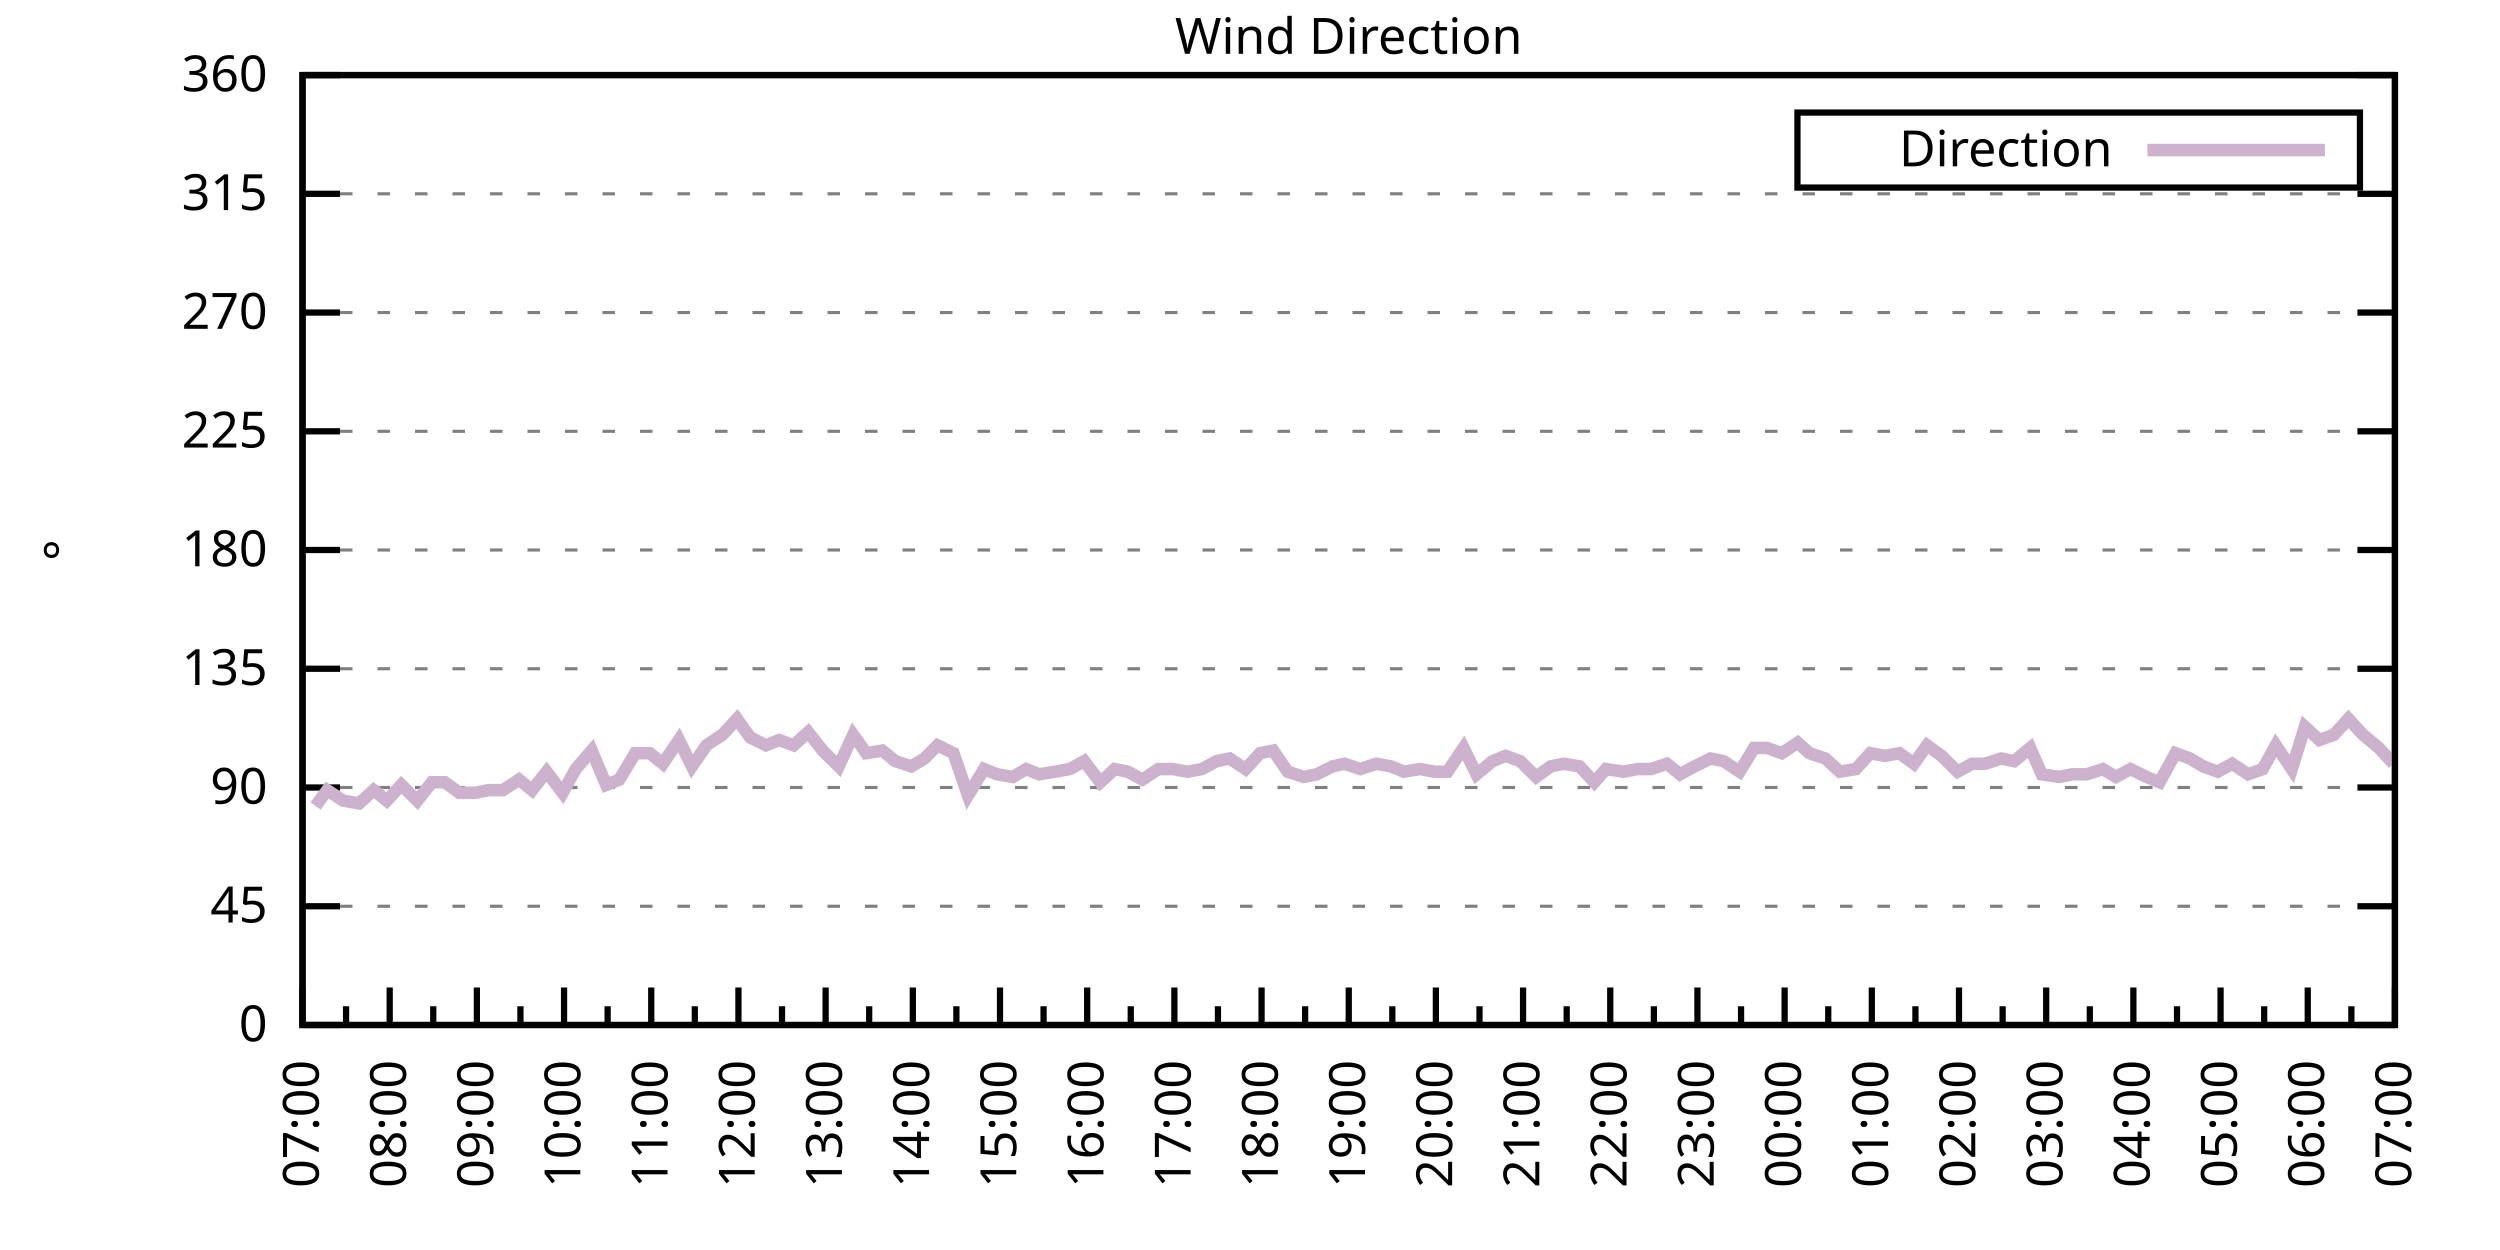
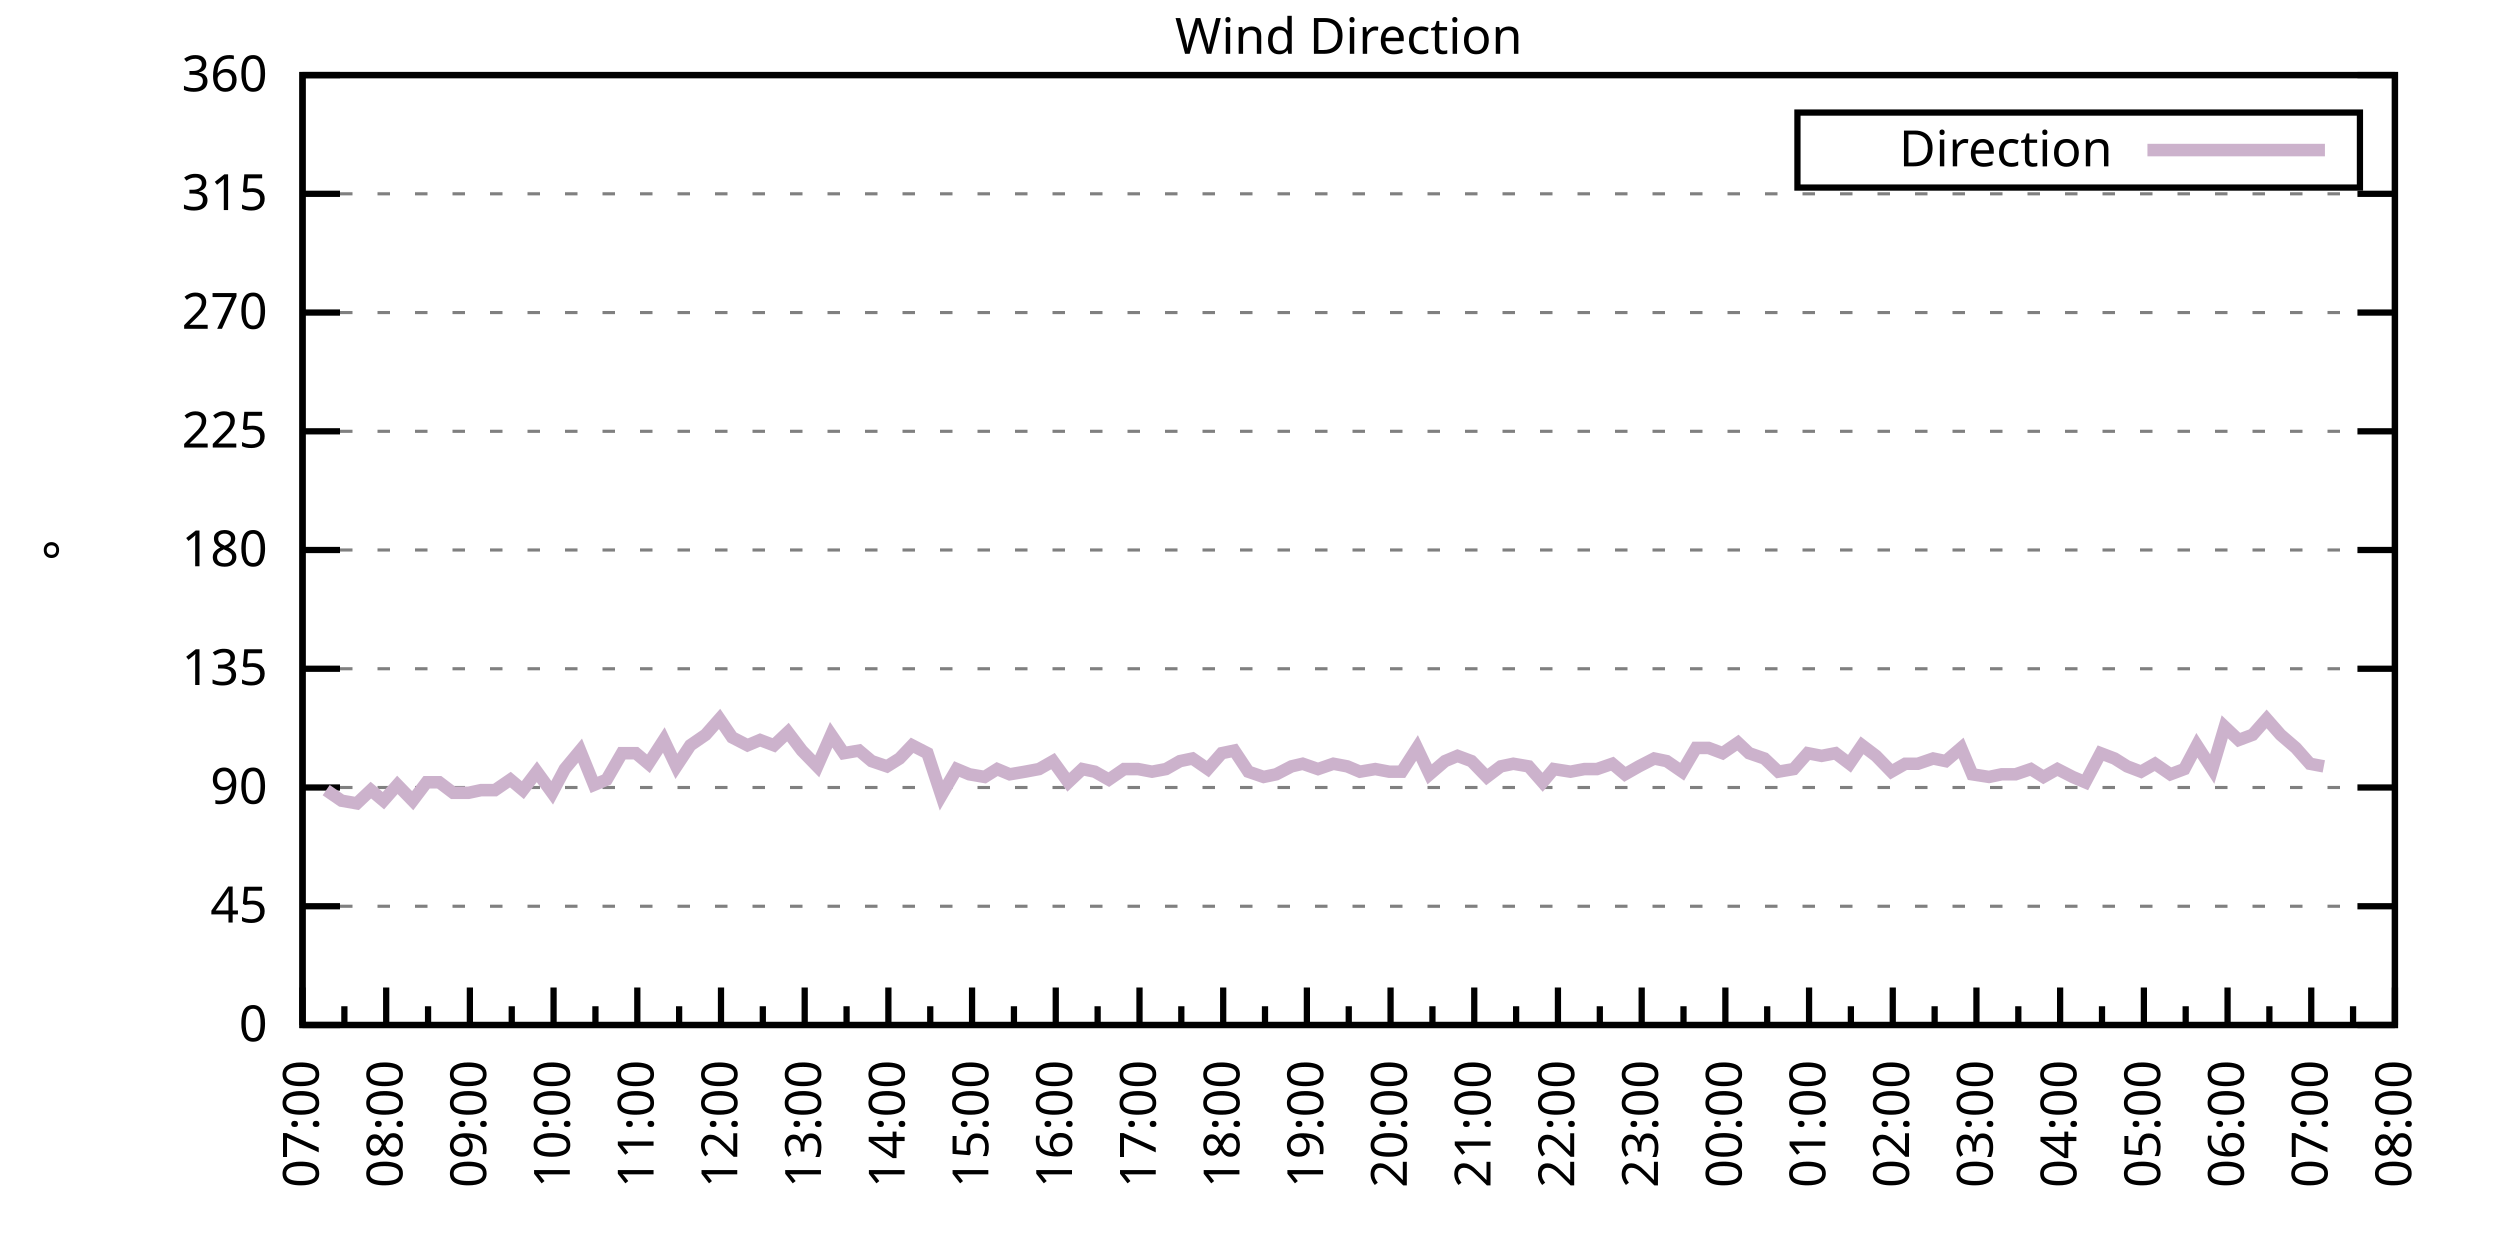
<svg xmlns="http://www.w3.org/2000/svg" xmlns:xlink="http://www.w3.org/1999/xlink" width="400" height="200" viewBox="0 0 400 200">
  <g id="gnuplot_canvas">
    <rect x="0" y="0" width="400" height="200" fill="none" />
    <defs>
      <circle id="gpDot" r="0.5" stroke-width="0.5" stroke="currentColor" />
      <path id="gpPt0" stroke-width="0.333" stroke="currentColor" d="M-1,0 h2 M0,-1 v2" />
      <path id="gpPt1" stroke-width="0.333" stroke="currentColor" d="M-1,-1 L1,1 M1,-1 L-1,1" />
      <path id="gpPt2" stroke-width="0.333" stroke="currentColor" d="M-1,0 L1,0 M0,-1 L0,1 M-1,-1 L1,1 M-1,1 L1,-1" />
      <rect id="gpPt3" stroke-width="0.333" stroke="currentColor" x="-1" y="-1" width="2" height="2" />
      <rect id="gpPt4" stroke-width="0.333" stroke="currentColor" fill="currentColor" x="-1" y="-1" width="2" height="2" />
      <circle id="gpPt5" stroke-width="0.333" stroke="currentColor" cx="0" cy="0" r="1" />
      <use xlink:href="#gpPt5" id="gpPt6" fill="currentColor" stroke="none" />
      <path id="gpPt7" stroke-width="0.333" stroke="currentColor" d="M0,-1.33 L-1.33,0.67 L1.33,0.67 z" />
      <use xlink:href="#gpPt7" id="gpPt8" fill="currentColor" stroke="none" />
      <use xlink:href="#gpPt7" id="gpPt9" stroke="currentColor" transform="rotate(180)" />
      <use xlink:href="#gpPt9" id="gpPt10" fill="currentColor" stroke="none" />
      <use xlink:href="#gpPt3" id="gpPt11" stroke="currentColor" transform="rotate(45)" />
      <use xlink:href="#gpPt11" id="gpPt12" fill="currentColor" stroke="none" />
      <path id="gpPt13" stroke-width="0.333" stroke="currentColor" d="M0,1.330 L1.265,0.411 L0.782,-1.067 L-0.782,-1.076 L-1.265,0.411 z" />
      <use xlink:href="#gpPt13" id="gpPt14" fill="currentColor" stroke="none" />
      <filter id="textbox" filterUnits="objectBoundingBox" x="0" y="0" height="1" width="1">
        <feFlood flood-color="white" flood-opacity="1" result="bgnd" />
        <feComposite in="SourceGraphic" in2="bgnd" operator="atop" />
      </filter>
      <filter id="greybox" filterUnits="objectBoundingBox" x="0" y="0" height="1" width="1">
        <feFlood flood-color="lightgrey" flood-opacity="1" result="grey" />
        <feComposite in="SourceGraphic" in2="grey" operator="atop" />
      </filter>
    </defs>
    <g fill="none" color="white" stroke="currentColor" stroke-width="1.00" stroke-linecap="butt" stroke-linejoin="miter">
</g>
    <g fill="none" color="black" stroke="currentColor" stroke-width="1.00" stroke-linecap="butt" stroke-linejoin="miter">
      <g stroke="none" shape-rendering="crispEdges">
        <polygon fill="rgb(255, 255, 255)" points="48.40,164.00 383.18,164.00 383.18,12.02 48.40,12.02 " />
      </g>
    </g>
    <g fill="none" color="black" stroke="currentColor" stroke-width="1.00" stroke-linecap="butt" stroke-linejoin="miter">
</g>
    <g fill="none" color="black" stroke="black" stroke-width="0.50" stroke-linecap="butt" stroke-linejoin="miter">
</g>
    <g fill="none" color="gray" stroke="currentColor" stroke-width="0.50" stroke-linecap="butt" stroke-linejoin="miter">
      <path stroke="gray" stroke-dasharray="2,4" class="gridline" d="M48.40,164.00 L383.19,164.00  " />
    </g>
    <g fill="none" color="gray" stroke="gray" stroke-width="1.00" stroke-linecap="butt" stroke-linejoin="miter">
</g>
    <g fill="none" color="black" stroke="currentColor" stroke-width="1.00" stroke-linecap="butt" stroke-linejoin="miter">
      <path stroke="black" d="M48.40,164.00 L54.40,164.00 M383.19,164.00 L377.19,164.00  " />
      <g transform="translate(42.80,166.60)" stroke="none" fill="black" font-family="Sans" font-size="8.00" text-anchor="end">
        <text>
          <tspan font-family="Sans"> 0</tspan>
        </text>
      </g>
    </g>
    <g fill="none" color="black" stroke="currentColor" stroke-width="1.00" stroke-linecap="butt" stroke-linejoin="miter">
</g>
    <g fill="none" color="black" stroke="black" stroke-width="0.50" stroke-linecap="butt" stroke-linejoin="miter">
</g>
    <g fill="none" color="gray" stroke="currentColor" stroke-width="0.50" stroke-linecap="butt" stroke-linejoin="miter">
      <path stroke="gray" stroke-dasharray="2,4" class="gridline" d="M48.40,145.00 L383.19,145.00  " />
    </g>
    <g fill="none" color="gray" stroke="gray" stroke-width="1.00" stroke-linecap="butt" stroke-linejoin="miter">
</g>
    <g fill="none" color="black" stroke="currentColor" stroke-width="1.00" stroke-linecap="butt" stroke-linejoin="miter">
      <path stroke="black" d="M48.40,145.00 L54.40,145.00 M383.19,145.00 L377.19,145.00  " />
      <g transform="translate(42.80,147.60)" stroke="none" fill="black" font-family="Sans" font-size="8.00" text-anchor="end">
        <text>
          <tspan font-family="Sans"> 45</tspan>
        </text>
      </g>
    </g>
    <g fill="none" color="black" stroke="currentColor" stroke-width="1.00" stroke-linecap="butt" stroke-linejoin="miter">
</g>
    <g fill="none" color="black" stroke="black" stroke-width="0.50" stroke-linecap="butt" stroke-linejoin="miter">
</g>
    <g fill="none" color="gray" stroke="currentColor" stroke-width="0.50" stroke-linecap="butt" stroke-linejoin="miter">
      <path stroke="gray" stroke-dasharray="2,4" class="gridline" d="M48.40,126.00 L383.19,126.00  " />
    </g>
    <g fill="none" color="gray" stroke="gray" stroke-width="1.00" stroke-linecap="butt" stroke-linejoin="miter">
</g>
    <g fill="none" color="black" stroke="currentColor" stroke-width="1.00" stroke-linecap="butt" stroke-linejoin="miter">
      <path stroke="black" d="M48.40,126.00 L54.40,126.00 M383.19,126.00 L377.19,126.00  " />
      <g transform="translate(42.80,128.60)" stroke="none" fill="black" font-family="Sans" font-size="8.00" text-anchor="end">
        <text>
          <tspan font-family="Sans"> 90</tspan>
        </text>
      </g>
    </g>
    <g fill="none" color="black" stroke="currentColor" stroke-width="1.00" stroke-linecap="butt" stroke-linejoin="miter">
</g>
    <g fill="none" color="black" stroke="black" stroke-width="0.50" stroke-linecap="butt" stroke-linejoin="miter">
</g>
    <g fill="none" color="gray" stroke="currentColor" stroke-width="0.50" stroke-linecap="butt" stroke-linejoin="miter">
      <path stroke="gray" stroke-dasharray="2,4" class="gridline" d="M48.40,107.00 L383.19,107.00  " />
    </g>
    <g fill="none" color="gray" stroke="gray" stroke-width="1.00" stroke-linecap="butt" stroke-linejoin="miter">
</g>
    <g fill="none" color="black" stroke="currentColor" stroke-width="1.00" stroke-linecap="butt" stroke-linejoin="miter">
      <path stroke="black" d="M48.40,107.00 L54.40,107.00 M383.19,107.00 L377.19,107.00  " />
      <g transform="translate(42.80,109.60)" stroke="none" fill="black" font-family="Sans" font-size="8.00" text-anchor="end">
        <text>
          <tspan font-family="Sans"> 135</tspan>
        </text>
      </g>
    </g>
    <g fill="none" color="black" stroke="currentColor" stroke-width="1.00" stroke-linecap="butt" stroke-linejoin="miter">
</g>
    <g fill="none" color="black" stroke="black" stroke-width="0.50" stroke-linecap="butt" stroke-linejoin="miter">
</g>
    <g fill="none" color="gray" stroke="currentColor" stroke-width="0.50" stroke-linecap="butt" stroke-linejoin="miter">
      <path stroke="gray" stroke-dasharray="2,4" class="gridline" d="M48.40,88.00 L383.19,88.00  " />
    </g>
    <g fill="none" color="gray" stroke="gray" stroke-width="1.00" stroke-linecap="butt" stroke-linejoin="miter">
</g>
    <g fill="none" color="black" stroke="currentColor" stroke-width="1.00" stroke-linecap="butt" stroke-linejoin="miter">
      <path stroke="black" d="M48.40,88.00 L54.40,88.00 M383.19,88.00 L377.19,88.00  " />
      <g transform="translate(42.80,90.60)" stroke="none" fill="black" font-family="Sans" font-size="8.00" text-anchor="end">
        <text>
          <tspan font-family="Sans"> 180</tspan>
        </text>
      </g>
    </g>
    <g fill="none" color="black" stroke="currentColor" stroke-width="1.00" stroke-linecap="butt" stroke-linejoin="miter">
</g>
    <g fill="none" color="black" stroke="black" stroke-width="0.50" stroke-linecap="butt" stroke-linejoin="miter">
</g>
    <g fill="none" color="gray" stroke="currentColor" stroke-width="0.50" stroke-linecap="butt" stroke-linejoin="miter">
      <path stroke="gray" stroke-dasharray="2,4" class="gridline" d="M48.40,69.01 L383.19,69.01  " />
    </g>
    <g fill="none" color="gray" stroke="gray" stroke-width="1.00" stroke-linecap="butt" stroke-linejoin="miter">
</g>
    <g fill="none" color="black" stroke="currentColor" stroke-width="1.00" stroke-linecap="butt" stroke-linejoin="miter">
      <path stroke="black" d="M48.40,69.01 L54.40,69.01 M383.19,69.01 L377.19,69.01  " />
      <g transform="translate(42.80,71.61)" stroke="none" fill="black" font-family="Sans" font-size="8.00" text-anchor="end">
        <text>
          <tspan font-family="Sans"> 225</tspan>
        </text>
      </g>
    </g>
    <g fill="none" color="black" stroke="currentColor" stroke-width="1.00" stroke-linecap="butt" stroke-linejoin="miter">
</g>
    <g fill="none" color="black" stroke="black" stroke-width="0.50" stroke-linecap="butt" stroke-linejoin="miter">
</g>
    <g fill="none" color="gray" stroke="currentColor" stroke-width="0.50" stroke-linecap="butt" stroke-linejoin="miter">
      <path stroke="gray" stroke-dasharray="2,4" class="gridline" d="M48.40,50.01 L383.19,50.01  " />
    </g>
    <g fill="none" color="gray" stroke="gray" stroke-width="1.00" stroke-linecap="butt" stroke-linejoin="miter">
</g>
    <g fill="none" color="black" stroke="currentColor" stroke-width="1.00" stroke-linecap="butt" stroke-linejoin="miter">
      <path stroke="black" d="M48.40,50.01 L54.40,50.01 M383.19,50.01 L377.19,50.01  " />
      <g transform="translate(42.80,52.61)" stroke="none" fill="black" font-family="Sans" font-size="8.00" text-anchor="end">
        <text>
          <tspan font-family="Sans"> 270</tspan>
        </text>
      </g>
    </g>
    <g fill="none" color="black" stroke="currentColor" stroke-width="1.00" stroke-linecap="butt" stroke-linejoin="miter">
</g>
    <g fill="none" color="black" stroke="black" stroke-width="0.50" stroke-linecap="butt" stroke-linejoin="miter">
</g>
    <g fill="none" color="gray" stroke="currentColor" stroke-width="0.50" stroke-linecap="butt" stroke-linejoin="miter">
      <path stroke="gray" stroke-dasharray="2,4" class="gridline" d="M48.40,31.01 L383.19,31.01  " />
    </g>
    <g fill="none" color="gray" stroke="gray" stroke-width="1.00" stroke-linecap="butt" stroke-linejoin="miter">
</g>
    <g fill="none" color="black" stroke="currentColor" stroke-width="1.00" stroke-linecap="butt" stroke-linejoin="miter">
      <path stroke="black" d="M48.40,31.01 L54.40,31.01 M383.19,31.01 L377.19,31.01  " />
      <g transform="translate(42.80,33.61)" stroke="none" fill="black" font-family="Sans" font-size="8.00" text-anchor="end">
        <text>
          <tspan font-family="Sans"> 315</tspan>
        </text>
      </g>
    </g>
    <g fill="none" color="black" stroke="currentColor" stroke-width="1.00" stroke-linecap="butt" stroke-linejoin="miter">
</g>
    <g fill="none" color="black" stroke="black" stroke-width="0.50" stroke-linecap="butt" stroke-linejoin="miter">
</g>
    <g fill="none" color="gray" stroke="currentColor" stroke-width="0.50" stroke-linecap="butt" stroke-linejoin="miter">
      <path stroke="gray" stroke-dasharray="2,4" class="gridline" d="M48.40,12.01 L383.19,12.01  " />
    </g>
    <g fill="none" color="gray" stroke="gray" stroke-width="1.00" stroke-linecap="butt" stroke-linejoin="miter">
</g>
    <g fill="none" color="black" stroke="currentColor" stroke-width="1.00" stroke-linecap="butt" stroke-linejoin="miter">
      <path stroke="black" d="M48.40,12.01 L54.40,12.01 M383.19,12.01 L377.19,12.01  " />
      <g transform="translate(42.80,14.61)" stroke="none" fill="black" font-family="Sans" font-size="8.00" text-anchor="end">
        <text>
          <tspan font-family="Sans"> 360</tspan>
        </text>
      </g>
    </g>
    <g fill="none" color="black" stroke="currentColor" stroke-width="1.00" stroke-linecap="butt" stroke-linejoin="miter">
      <path stroke="black" d="M48.40,164.00 L48.40,158.00  " />
      <g transform="translate(51.00,169.60) rotate(270)" stroke="none" fill="black" font-family="Sans" font-size="8.00" text-anchor="end">
        <text>
          <tspan font-family="Sans">07:00</tspan>
        </text>
      </g>
    </g>
    <g fill="none" color="black" stroke="currentColor" stroke-width="1.00" stroke-linecap="butt" stroke-linejoin="miter">
-       <path stroke="black" d="M55.37,164.00 L55.37,161.00 M62.35,164.00 L62.35,158.00  " />
-       <g transform="translate(64.95,169.60) rotate(270)" stroke="none" fill="black" font-family="Sans" font-size="8.00" text-anchor="end">
+       <path stroke="black" d="M55.10,164.00 L55.10,161.00 M61.79,164.00 L61.79,158.00  " />
+       <g transform="translate(64.39,169.60) rotate(270)" stroke="none" fill="black" font-family="Sans" font-size="8.00" text-anchor="end">
        <text>
          <tspan font-family="Sans">08:00</tspan>
        </text>
      </g>
    </g>
    <g fill="none" color="black" stroke="currentColor" stroke-width="1.00" stroke-linecap="butt" stroke-linejoin="miter">
-       <path stroke="black" d="M69.32,164.00 L69.32,161.00 M76.30,164.00 L76.30,158.00  " />
-       <g transform="translate(78.90,169.60) rotate(270)" stroke="none" fill="black" font-family="Sans" font-size="8.00" text-anchor="end">
+       <path stroke="black" d="M68.49,164.00 L68.49,161.00 M75.18,164.00 L75.18,158.00  " />
+       <g transform="translate(77.78,169.60) rotate(270)" stroke="none" fill="black" font-family="Sans" font-size="8.00" text-anchor="end">
        <text>
          <tspan font-family="Sans">09:00</tspan>
        </text>
      </g>
    </g>
    <g fill="none" color="black" stroke="currentColor" stroke-width="1.00" stroke-linecap="butt" stroke-linejoin="miter">
-       <path stroke="black" d="M83.27,164.00 L83.27,161.00 M90.25,164.00 L90.25,158.00  " />
-       <g transform="translate(92.85,169.60) rotate(270)" stroke="none" fill="black" font-family="Sans" font-size="8.00" text-anchor="end">
+       <path stroke="black" d="M81.88,164.00 L81.88,161.00 M88.57,164.00 L88.57,158.00  " />
+       <g transform="translate(91.17,169.60) rotate(270)" stroke="none" fill="black" font-family="Sans" font-size="8.00" text-anchor="end">
        <text>
          <tspan font-family="Sans">10:00</tspan>
        </text>
      </g>
    </g>
    <g fill="none" color="black" stroke="currentColor" stroke-width="1.00" stroke-linecap="butt" stroke-linejoin="miter">
-       <path stroke="black" d="M97.22,164.00 L97.22,161.00 M104.20,164.00 L104.20,158.00  " />
-       <g transform="translate(106.80,169.60) rotate(270)" stroke="none" fill="black" font-family="Sans" font-size="8.00" text-anchor="end">
+       <path stroke="black" d="M95.27,164.00 L95.27,161.00 M101.97,164.00 L101.97,158.00  " />
+       <g transform="translate(104.57,169.60) rotate(270)" stroke="none" fill="black" font-family="Sans" font-size="8.00" text-anchor="end">
        <text>
          <tspan font-family="Sans">11:00</tspan>
        </text>
      </g>
    </g>
    <g fill="none" color="black" stroke="currentColor" stroke-width="1.00" stroke-linecap="butt" stroke-linejoin="miter">
-       <path stroke="black" d="M111.17,164.00 L111.17,161.00 M118.15,164.00 L118.15,158.00  " />
-       <g transform="translate(120.75,169.60) rotate(270)" stroke="none" fill="black" font-family="Sans" font-size="8.00" text-anchor="end">
+       <path stroke="black" d="M108.66,164.00 L108.66,161.00 M115.36,164.00 L115.36,158.00  " />
+       <g transform="translate(117.96,169.60) rotate(270)" stroke="none" fill="black" font-family="Sans" font-size="8.00" text-anchor="end">
        <text>
          <tspan font-family="Sans">12:00</tspan>
        </text>
      </g>
    </g>
    <g fill="none" color="black" stroke="currentColor" stroke-width="1.00" stroke-linecap="butt" stroke-linejoin="miter">
-       <path stroke="black" d="M125.12,164.00 L125.12,161.00 M132.10,164.00 L132.10,158.00  " />
-       <g transform="translate(134.70,169.60) rotate(270)" stroke="none" fill="black" font-family="Sans" font-size="8.00" text-anchor="end">
+       <path stroke="black" d="M122.05,164.00 L122.05,161.00 M128.75,164.00 L128.75,158.00  " />
+       <g transform="translate(131.35,169.60) rotate(270)" stroke="none" fill="black" font-family="Sans" font-size="8.00" text-anchor="end">
        <text>
          <tspan font-family="Sans">13:00</tspan>
        </text>
      </g>
    </g>
    <g fill="none" color="black" stroke="currentColor" stroke-width="1.00" stroke-linecap="butt" stroke-linejoin="miter">
-       <path stroke="black" d="M139.07,164.00 L139.07,161.00 M146.05,164.00 L146.05,158.00  " />
-       <g transform="translate(148.65,169.60) rotate(270)" stroke="none" fill="black" font-family="Sans" font-size="8.00" text-anchor="end">
+       <path stroke="black" d="M135.45,164.00 L135.45,161.00 M142.14,164.00 L142.14,158.00  " />
+       <g transform="translate(144.74,169.60) rotate(270)" stroke="none" fill="black" font-family="Sans" font-size="8.00" text-anchor="end">
        <text>
          <tspan font-family="Sans">14:00</tspan>
        </text>
      </g>
    </g>
    <g fill="none" color="black" stroke="currentColor" stroke-width="1.00" stroke-linecap="butt" stroke-linejoin="miter">
-       <path stroke="black" d="M153.02,164.00 L153.02,161.00 M160.00,164.00 L160.00,158.00  " />
-       <g transform="translate(162.60,169.60) rotate(270)" stroke="none" fill="black" font-family="Sans" font-size="8.00" text-anchor="end">
+       <path stroke="black" d="M148.84,164.00 L148.84,161.00 M155.53,164.00 L155.53,158.00  " />
+       <g transform="translate(158.13,169.60) rotate(270)" stroke="none" fill="black" font-family="Sans" font-size="8.00" text-anchor="end">
        <text>
          <tspan font-family="Sans">15:00</tspan>
        </text>
      </g>
    </g>
    <g fill="none" color="black" stroke="currentColor" stroke-width="1.00" stroke-linecap="butt" stroke-linejoin="miter">
-       <path stroke="black" d="M166.97,164.00 L166.97,161.00 M173.95,164.00 L173.95,158.00  " />
-       <g transform="translate(176.55,169.60) rotate(270)" stroke="none" fill="black" font-family="Sans" font-size="8.00" text-anchor="end">
+       <path stroke="black" d="M162.23,164.00 L162.23,161.00 M168.92,164.00 L168.92,158.00  " />
+       <g transform="translate(171.52,169.60) rotate(270)" stroke="none" fill="black" font-family="Sans" font-size="8.00" text-anchor="end">
        <text>
          <tspan font-family="Sans">16:00</tspan>
        </text>
      </g>
    </g>
    <g fill="none" color="black" stroke="currentColor" stroke-width="1.00" stroke-linecap="butt" stroke-linejoin="miter">
-       <path stroke="black" d="M180.92,164.00 L180.92,161.00 M187.90,164.00 L187.90,158.00  " />
-       <g transform="translate(190.50,169.60) rotate(270)" stroke="none" fill="black" font-family="Sans" font-size="8.00" text-anchor="end">
+       <path stroke="black" d="M175.62,164.00 L175.62,161.00 M182.32,164.00 L182.32,158.00  " />
+       <g transform="translate(184.92,169.60) rotate(270)" stroke="none" fill="black" font-family="Sans" font-size="8.00" text-anchor="end">
        <text>
          <tspan font-family="Sans">17:00</tspan>
        </text>
      </g>
    </g>
    <g fill="none" color="black" stroke="currentColor" stroke-width="1.00" stroke-linecap="butt" stroke-linejoin="miter">
-       <path stroke="black" d="M194.87,164.00 L194.87,161.00 M201.85,164.00 L201.85,158.00  " />
-       <g transform="translate(204.45,169.60) rotate(270)" stroke="none" fill="black" font-family="Sans" font-size="8.00" text-anchor="end">
+       <path stroke="black" d="M189.01,164.00 L189.01,161.00 M195.71,164.00 L195.71,158.00  " />
+       <g transform="translate(198.31,169.60) rotate(270)" stroke="none" fill="black" font-family="Sans" font-size="8.00" text-anchor="end">
        <text>
          <tspan font-family="Sans">18:00</tspan>
        </text>
      </g>
    </g>
    <g fill="none" color="black" stroke="currentColor" stroke-width="1.00" stroke-linecap="butt" stroke-linejoin="miter">
-       <path stroke="black" d="M208.82,164.00 L208.82,161.00 M215.80,164.00 L215.80,158.00  " />
-       <g transform="translate(218.40,169.60) rotate(270)" stroke="none" fill="black" font-family="Sans" font-size="8.00" text-anchor="end">
+       <path stroke="black" d="M202.40,164.00 L202.40,161.00 M209.10,164.00 L209.10,158.00  " />
+       <g transform="translate(211.70,169.60) rotate(270)" stroke="none" fill="black" font-family="Sans" font-size="8.00" text-anchor="end">
        <text>
          <tspan font-family="Sans">19:00</tspan>
        </text>
      </g>
    </g>
    <g fill="none" color="black" stroke="currentColor" stroke-width="1.00" stroke-linecap="butt" stroke-linejoin="miter">
-       <path stroke="black" d="M222.77,164.00 L222.77,161.00 M229.74,164.00 L229.74,158.00  " />
-       <g transform="translate(232.34,169.60) rotate(270)" stroke="none" fill="black" font-family="Sans" font-size="8.00" text-anchor="end">
+       <path stroke="black" d="M215.80,164.00 L215.80,161.00 M222.49,164.00 L222.49,158.00  " />
+       <g transform="translate(225.09,169.60) rotate(270)" stroke="none" fill="black" font-family="Sans" font-size="8.00" text-anchor="end">
        <text>
          <tspan font-family="Sans">20:00</tspan>
        </text>
      </g>
    </g>
    <g fill="none" color="black" stroke="currentColor" stroke-width="1.00" stroke-linecap="butt" stroke-linejoin="miter">
-       <path stroke="black" d="M236.72,164.00 L236.72,161.00 M243.69,164.00 L243.69,158.00  " />
-       <g transform="translate(246.29,169.60) rotate(270)" stroke="none" fill="black" font-family="Sans" font-size="8.00" text-anchor="end">
+       <path stroke="black" d="M229.19,164.00 L229.19,161.00 M235.88,164.00 L235.88,158.00  " />
+       <g transform="translate(238.48,169.60) rotate(270)" stroke="none" fill="black" font-family="Sans" font-size="8.00" text-anchor="end">
        <text>
          <tspan font-family="Sans">21:00</tspan>
        </text>
      </g>
    </g>
    <g fill="none" color="black" stroke="currentColor" stroke-width="1.00" stroke-linecap="butt" stroke-linejoin="miter">
-       <path stroke="black" d="M250.67,164.00 L250.67,161.00 M257.64,164.00 L257.64,158.00  " />
-       <g transform="translate(260.24,169.60) rotate(270)" stroke="none" fill="black" font-family="Sans" font-size="8.00" text-anchor="end">
+       <path stroke="black" d="M242.58,164.00 L242.58,161.00 M249.27,164.00 L249.27,158.00  " />
+       <g transform="translate(251.87,169.60) rotate(270)" stroke="none" fill="black" font-family="Sans" font-size="8.00" text-anchor="end">
        <text>
          <tspan font-family="Sans">22:00</tspan>
        </text>
      </g>
    </g>
    <g fill="none" color="black" stroke="currentColor" stroke-width="1.00" stroke-linecap="butt" stroke-linejoin="miter">
-       <path stroke="black" d="M264.62,164.00 L264.62,161.00 M271.59,164.00 L271.59,158.00  " />
-       <g transform="translate(274.19,169.60) rotate(270)" stroke="none" fill="black" font-family="Sans" font-size="8.00" text-anchor="end">
+       <path stroke="black" d="M255.97,164.00 L255.97,161.00 M262.67,164.00 L262.67,158.00  " />
+       <g transform="translate(265.27,169.60) rotate(270)" stroke="none" fill="black" font-family="Sans" font-size="8.00" text-anchor="end">
        <text>
          <tspan font-family="Sans">23:00</tspan>
        </text>
      </g>
    </g>
    <g fill="none" color="black" stroke="currentColor" stroke-width="1.00" stroke-linecap="butt" stroke-linejoin="miter">
-       <path stroke="black" d="M278.57,164.00 L278.57,161.00 M285.54,164.00 L285.54,158.00  " />
-       <g transform="translate(288.14,169.60) rotate(270)" stroke="none" fill="black" font-family="Sans" font-size="8.00" text-anchor="end">
+       <path stroke="black" d="M269.36,164.00 L269.36,161.00 M276.06,164.00 L276.06,158.00  " />
+       <g transform="translate(278.66,169.60) rotate(270)" stroke="none" fill="black" font-family="Sans" font-size="8.00" text-anchor="end">
        <text>
          <tspan font-family="Sans">00:00</tspan>
        </text>
      </g>
    </g>
    <g fill="none" color="black" stroke="currentColor" stroke-width="1.00" stroke-linecap="butt" stroke-linejoin="miter">
-       <path stroke="black" d="M292.52,164.00 L292.52,161.00 M299.49,164.00 L299.49,158.00  " />
-       <g transform="translate(302.09,169.60) rotate(270)" stroke="none" fill="black" font-family="Sans" font-size="8.00" text-anchor="end">
+       <path stroke="black" d="M282.75,164.00 L282.75,161.00 M289.45,164.00 L289.45,158.00  " />
+       <g transform="translate(292.05,169.60) rotate(270)" stroke="none" fill="black" font-family="Sans" font-size="8.00" text-anchor="end">
        <text>
          <tspan font-family="Sans">01:00</tspan>
        </text>
      </g>
    </g>
    <g fill="none" color="black" stroke="currentColor" stroke-width="1.00" stroke-linecap="butt" stroke-linejoin="miter">
-       <path stroke="black" d="M306.47,164.00 L306.47,161.00 M313.44,164.00 L313.44,158.00  " />
-       <g transform="translate(316.04,169.60) rotate(270)" stroke="none" fill="black" font-family="Sans" font-size="8.00" text-anchor="end">
+       <path stroke="black" d="M296.14,164.00 L296.14,161.00 M302.84,164.00 L302.84,158.00  " />
+       <g transform="translate(305.44,169.60) rotate(270)" stroke="none" fill="black" font-family="Sans" font-size="8.00" text-anchor="end">
        <text>
          <tspan font-family="Sans">02:00</tspan>
        </text>
      </g>
    </g>
    <g fill="none" color="black" stroke="currentColor" stroke-width="1.00" stroke-linecap="butt" stroke-linejoin="miter">
-       <path stroke="black" d="M320.42,164.00 L320.42,161.00 M327.39,164.00 L327.39,158.00  " />
-       <g transform="translate(329.99,169.60) rotate(270)" stroke="none" fill="black" font-family="Sans" font-size="8.00" text-anchor="end">
+       <path stroke="black" d="M309.54,164.00 L309.54,161.00 M316.23,164.00 L316.23,158.00  " />
+       <g transform="translate(318.83,169.60) rotate(270)" stroke="none" fill="black" font-family="Sans" font-size="8.00" text-anchor="end">
        <text>
          <tspan font-family="Sans">03:00</tspan>
        </text>
      </g>
    </g>
    <g fill="none" color="black" stroke="currentColor" stroke-width="1.00" stroke-linecap="butt" stroke-linejoin="miter">
-       <path stroke="black" d="M334.37,164.00 L334.37,161.00 M341.34,164.00 L341.34,158.00  " />
-       <g transform="translate(343.94,169.60) rotate(270)" stroke="none" fill="black" font-family="Sans" font-size="8.00" text-anchor="end">
+       <path stroke="black" d="M322.93,164.00 L322.93,161.00 M329.62,164.00 L329.62,158.00  " />
+       <g transform="translate(332.22,169.60) rotate(270)" stroke="none" fill="black" font-family="Sans" font-size="8.00" text-anchor="end">
        <text>
          <tspan font-family="Sans">04:00</tspan>
        </text>
      </g>
    </g>
    <g fill="none" color="black" stroke="currentColor" stroke-width="1.00" stroke-linecap="butt" stroke-linejoin="miter">
-       <path stroke="black" d="M348.32,164.00 L348.32,161.00 M355.29,164.00 L355.29,158.00  " />
-       <g transform="translate(357.89,169.60) rotate(270)" stroke="none" fill="black" font-family="Sans" font-size="8.00" text-anchor="end">
+       <path stroke="black" d="M336.32,164.00 L336.32,161.00 M343.02,164.00 L343.02,158.00  " />
+       <g transform="translate(345.62,169.60) rotate(270)" stroke="none" fill="black" font-family="Sans" font-size="8.00" text-anchor="end">
        <text>
          <tspan font-family="Sans">05:00</tspan>
        </text>
      </g>
    </g>
    <g fill="none" color="black" stroke="currentColor" stroke-width="1.00" stroke-linecap="butt" stroke-linejoin="miter">
-       <path stroke="black" d="M362.27,164.00 L362.27,161.00 M369.24,164.00 L369.24,158.00  " />
-       <g transform="translate(371.84,169.60) rotate(270)" stroke="none" fill="black" font-family="Sans" font-size="8.00" text-anchor="end">
+       <path stroke="black" d="M349.71,164.00 L349.71,161.00 M356.41,164.00 L356.41,158.00  " />
+       <g transform="translate(359.01,169.60) rotate(270)" stroke="none" fill="black" font-family="Sans" font-size="8.00" text-anchor="end">
        <text>
          <tspan font-family="Sans">06:00</tspan>
        </text>
      </g>
    </g>
    <g fill="none" color="black" stroke="currentColor" stroke-width="1.00" stroke-linecap="butt" stroke-linejoin="miter">
-       <path stroke="black" d="M376.22,164.00 L376.22,161.00 M383.19,164.00 L383.19,158.00  " />
+       <path stroke="black" d="M363.10,164.00 L363.10,161.00 M369.80,164.00 L369.80,158.00  " />
+       <g transform="translate(372.40,169.60) rotate(270)" stroke="none" fill="black" font-family="Sans" font-size="8.00" text-anchor="end">
+         <text>
+           <tspan font-family="Sans">07:00</tspan>
+         </text>
+       </g>
+     </g>
+     <g fill="none" color="black" stroke="currentColor" stroke-width="1.00" stroke-linecap="butt" stroke-linejoin="miter">
+       <path stroke="black" d="M376.49,164.00 L376.49,161.00 M383.19,164.00 L383.19,158.00  " />
      <g transform="translate(385.79,169.60) rotate(270)" stroke="none" fill="black" font-family="Sans" font-size="8.00" text-anchor="end">
        <text>
-           <tspan font-family="Sans">07:00</tspan>
+           <tspan font-family="Sans">08:00</tspan>
        </text>
      </g>
    </g>
    <g fill="none" color="black" stroke="currentColor" stroke-width="1.00" stroke-linecap="butt" stroke-linejoin="miter">
</g>
    <g fill="none" color="black" stroke="currentColor" stroke-width="1.00" stroke-linecap="butt" stroke-linejoin="miter">
      <path stroke="black" d="M48.40,12.01 L48.40,164.00 L383.19,164.00 L383.19,12.01 L48.40,12.01 Z  " />
    </g>
    <g fill="none" color="black" stroke="currentColor" stroke-width="1.00" stroke-linecap="butt" stroke-linejoin="miter">
      <g transform="translate(12.80,88.01) rotate(270)" stroke="none" fill="black" font-family="Sans" font-size="8.00" text-anchor="middle">
        <text>
          <tspan font-family="Sans">°</tspan>
        </text>
      </g>
    </g>
    <g fill="none" color="black" stroke="currentColor" stroke-width="1.00" stroke-linecap="butt" stroke-linejoin="miter">
</g>
    <g fill="none" color="black" stroke="currentColor" stroke-width="1.00" stroke-linecap="butt" stroke-linejoin="miter">
      <path stroke="black" d="M287.59,30.01 L287.59,18.01 L377.59,18.01 L377.59,30.01 L287.59,30.01 Z  " />
    </g>
    <g id="Wind_direction_plot_1">
      <g fill="none" color="white" stroke="black" stroke-width="2.00" stroke-linecap="butt" stroke-linejoin="miter">
</g>
      <g fill="none" color="black" stroke="currentColor" stroke-width="2.00" stroke-linecap="butt" stroke-linejoin="miter">
        <g transform="translate(337.99,26.61)" stroke="none" fill="black" font-family="Sans" font-size="8.00" text-anchor="end">
          <text>
            <tspan font-family="Sans">Direction</tspan>
          </text>
        </g>
      </g>
      <g fill="none" color="black" stroke="currentColor" stroke-width="2.00" stroke-linecap="butt" stroke-linejoin="miter">
-         <path stroke="rgb(204, 178, 204)" d="M343.59,24.01 L371.99,24.01 M50.49,128.96 L52.35,126.42 L54.91,128.11 L57.47,128.54 L59.79,126.42 L61.88,128.11   L64.21,125.58 L66.77,128.11 L69.09,125.16 L71.18,125.16 L73.51,126.85 L76.07,126.85 L78.16,126.42 L80.48,126.42   L83.04,124.74 L85.13,126.42 L87.46,123.47 L90.02,126.85 L92.11,123.05 L94.67,120.09 L96.99,125.58 L99.08,124.74   L101.64,120.51 L103.97,120.51 L106.06,122.20 L108.62,118.40 L110.71,122.62 L113.03,119.25 L115.59,117.56 L117.92,115.03   L120.01,117.98 L122.57,119.25 L124.66,118.40 L126.98,119.25 L129.31,117.14 L131.63,120.09 L134.19,122.62 L136.51,117.56   L138.61,120.51 L141.16,120.09 L143.26,121.78 L145.81,122.62 L147.91,121.36 L150.00,119.25 L152.56,120.51 L154.88,127.27   L157.44,123.05 L159.53,123.89 L162.09,124.31 L164.18,123.05 L166.27,123.89 L168.83,123.47 L171.16,123.05 L173.48,121.78   L176.04,125.16 L178.36,123.05 L180.46,123.47 L182.78,124.74 L185.34,123.05 L187.66,123.05 L189.99,123.47 L192.31,123.05   L194.64,121.78 L196.73,121.36 L199.29,123.05 L201.61,120.51 L203.71,120.09 L206.03,123.47 L208.59,124.31 L210.68,123.89   L213.24,122.62 L215.10,122.20 L217.65,123.05 L220.21,122.20 L222.54,122.62 L224.63,123.47 L227.19,123.05 L229.51,123.47   L231.60,123.47 L234.16,119.67 L236.25,123.89 L238.81,121.78 L240.90,120.94 L243.23,121.78 L245.79,124.31 L248.11,122.62   L250.20,122.20 L252.76,122.62 L255.09,125.16 L256.95,123.05 L259.74,123.47 L262.06,123.05 L264.15,123.05 L266.71,122.20   L268.80,123.89 L271.13,122.62 L273.69,121.36 L275.78,121.78 L278.34,123.47 L280.66,119.67 L282.75,119.67 L285.08,120.51   L287.64,118.83 L289.50,120.51 L292.05,121.36 L294.38,123.47 L296.94,123.05 L299.26,120.51 L301.58,120.94 L303.91,120.51   L306.23,122.20 L308.33,119.25 L310.65,120.94 L313.21,123.47 L315.53,122.20 L317.63,122.20 L320.18,121.36 L322.28,121.78   L324.83,119.67 L326.69,123.89 L329.48,124.31 L331.58,123.89 L333.90,123.89 L336.46,123.05 L338.55,124.31 L340.88,123.05   L343.43,124.31 L345.53,125.16 L348.08,120.51 L350.41,121.36 L352.50,122.62 L354.83,123.47 L357.15,122.20 L359.71,123.89   L362.03,123.05 L364.13,119.25 L366.68,123.05 L368.78,116.29 L371.10,118.40 L373.43,117.56 L375.75,115.03 L378.08,117.56   L380.63,119.67 L382.96,122.20  " />
+         <path stroke="rgb(204, 178, 204)" d="M343.59,24.01 L371.99,24.01 M52.19,126.42 L54.65,128.11 L57.10,128.54 L59.34,126.42 L61.35,128.11 L63.58,125.58   L66.03,128.11 L68.26,125.16 L70.27,125.16 L72.50,126.85 L74.96,126.85 L76.97,126.42 L79.20,126.42 L81.66,124.74   L83.66,126.42 L85.90,123.47 L88.35,126.85 L90.36,123.05 L92.82,120.09 L95.05,125.58 L97.06,124.74 L99.51,120.51   L101.74,120.51 L103.75,122.20 L106.21,118.40 L108.22,122.62 L110.45,119.25 L112.90,117.56 L115.13,115.03 L117.14,117.98   L119.60,119.25 L121.61,118.40 L123.84,119.25 L126.07,117.14 L128.30,120.09 L130.76,122.62 L132.99,117.56 L135.00,120.51   L137.45,120.09 L139.46,121.78 L141.92,122.62 L143.93,121.36 L145.94,119.25 L148.39,120.51 L150.62,127.27 L153.08,123.05   L155.09,123.89 L157.54,124.31 L159.55,123.05 L161.56,123.89 L164.01,123.47 L166.25,123.05 L168.48,121.78 L170.93,125.16   L173.17,123.05 L175.17,123.47 L177.41,124.74 L179.86,123.05 L182.09,123.05 L184.32,123.47 L186.56,123.05 L188.79,121.78   L190.80,121.36 L193.25,123.05 L195.48,120.51 L197.49,120.09 L199.73,123.47 L202.18,124.31 L204.19,123.89 L206.64,122.62   L208.43,122.20 L210.88,123.05 L213.34,122.20 L215.57,122.62 L217.58,123.47 L220.04,123.05 L222.27,123.47 L224.28,123.47   L226.73,119.67 L228.74,123.89 L231.20,121.78 L233.20,120.94 L235.44,121.78 L237.89,124.31 L240.12,122.62 L242.13,122.20   L244.59,122.62 L246.82,125.16 L248.60,123.05 L251.28,123.47 L253.51,123.05 L255.52,123.05 L257.98,122.20 L259.99,123.89   L262.22,122.62 L264.67,121.36 L266.68,121.78 L269.14,123.47 L271.37,119.67 L273.38,119.67 L275.61,120.51 L278.07,118.83   L279.85,120.51 L282.31,121.36 L284.54,123.47 L286.99,123.05 L289.23,120.51 L291.46,120.94 L293.69,120.51 L295.92,122.20   L297.93,119.25 L300.16,120.94 L302.62,123.47 L304.85,122.20 L306.86,122.20 L309.31,121.36 L311.32,121.78 L313.78,119.67   L315.56,123.89 L318.24,124.31 L320.25,123.89 L322.48,123.89 L324.94,123.05 L326.95,124.31 L329.18,123.05 L331.63,124.31   L333.64,125.16 L336.10,120.51 L338.33,121.36 L340.34,122.62 L342.57,123.47 L344.80,122.20 L347.26,123.89 L349.49,123.05   L351.50,119.25 L353.95,123.05 L355.96,116.29 L358.19,118.40 L360.42,117.56 L362.66,115.03 L364.89,117.56 L367.34,119.67   L369.58,122.20 L371.81,122.62  " />
      </g>
    </g>
    <g fill="none" color="black" stroke="currentColor" stroke-width="2.00" stroke-linecap="butt" stroke-linejoin="miter">
</g>
    <g fill="none" color="black" stroke="black" stroke-width="1.00" stroke-linecap="butt" stroke-linejoin="miter">
</g>
    <g fill="none" color="black" stroke="currentColor" stroke-width="1.00" stroke-linecap="butt" stroke-linejoin="miter">
      <path stroke="black" d="M48.40,12.01 L48.40,164.00 L383.19,164.00 L383.19,12.01 L48.40,12.01 Z  " />
    </g>
    <g fill="none" color="black" stroke="currentColor" stroke-width="1.00" stroke-linecap="butt" stroke-linejoin="miter">
      <g transform="translate(215.79,8.61)" stroke="none" fill="black" font-family="Sans" font-size="8.00" text-anchor="middle">
        <text>
          <tspan font-family="Sans">Wind Direction</tspan>
        </text>
      </g>
    </g>
    <g fill="none" color="black" stroke="currentColor" stroke-width="1.00" stroke-linecap="butt" stroke-linejoin="miter">
</g>
  </g>
</svg>
